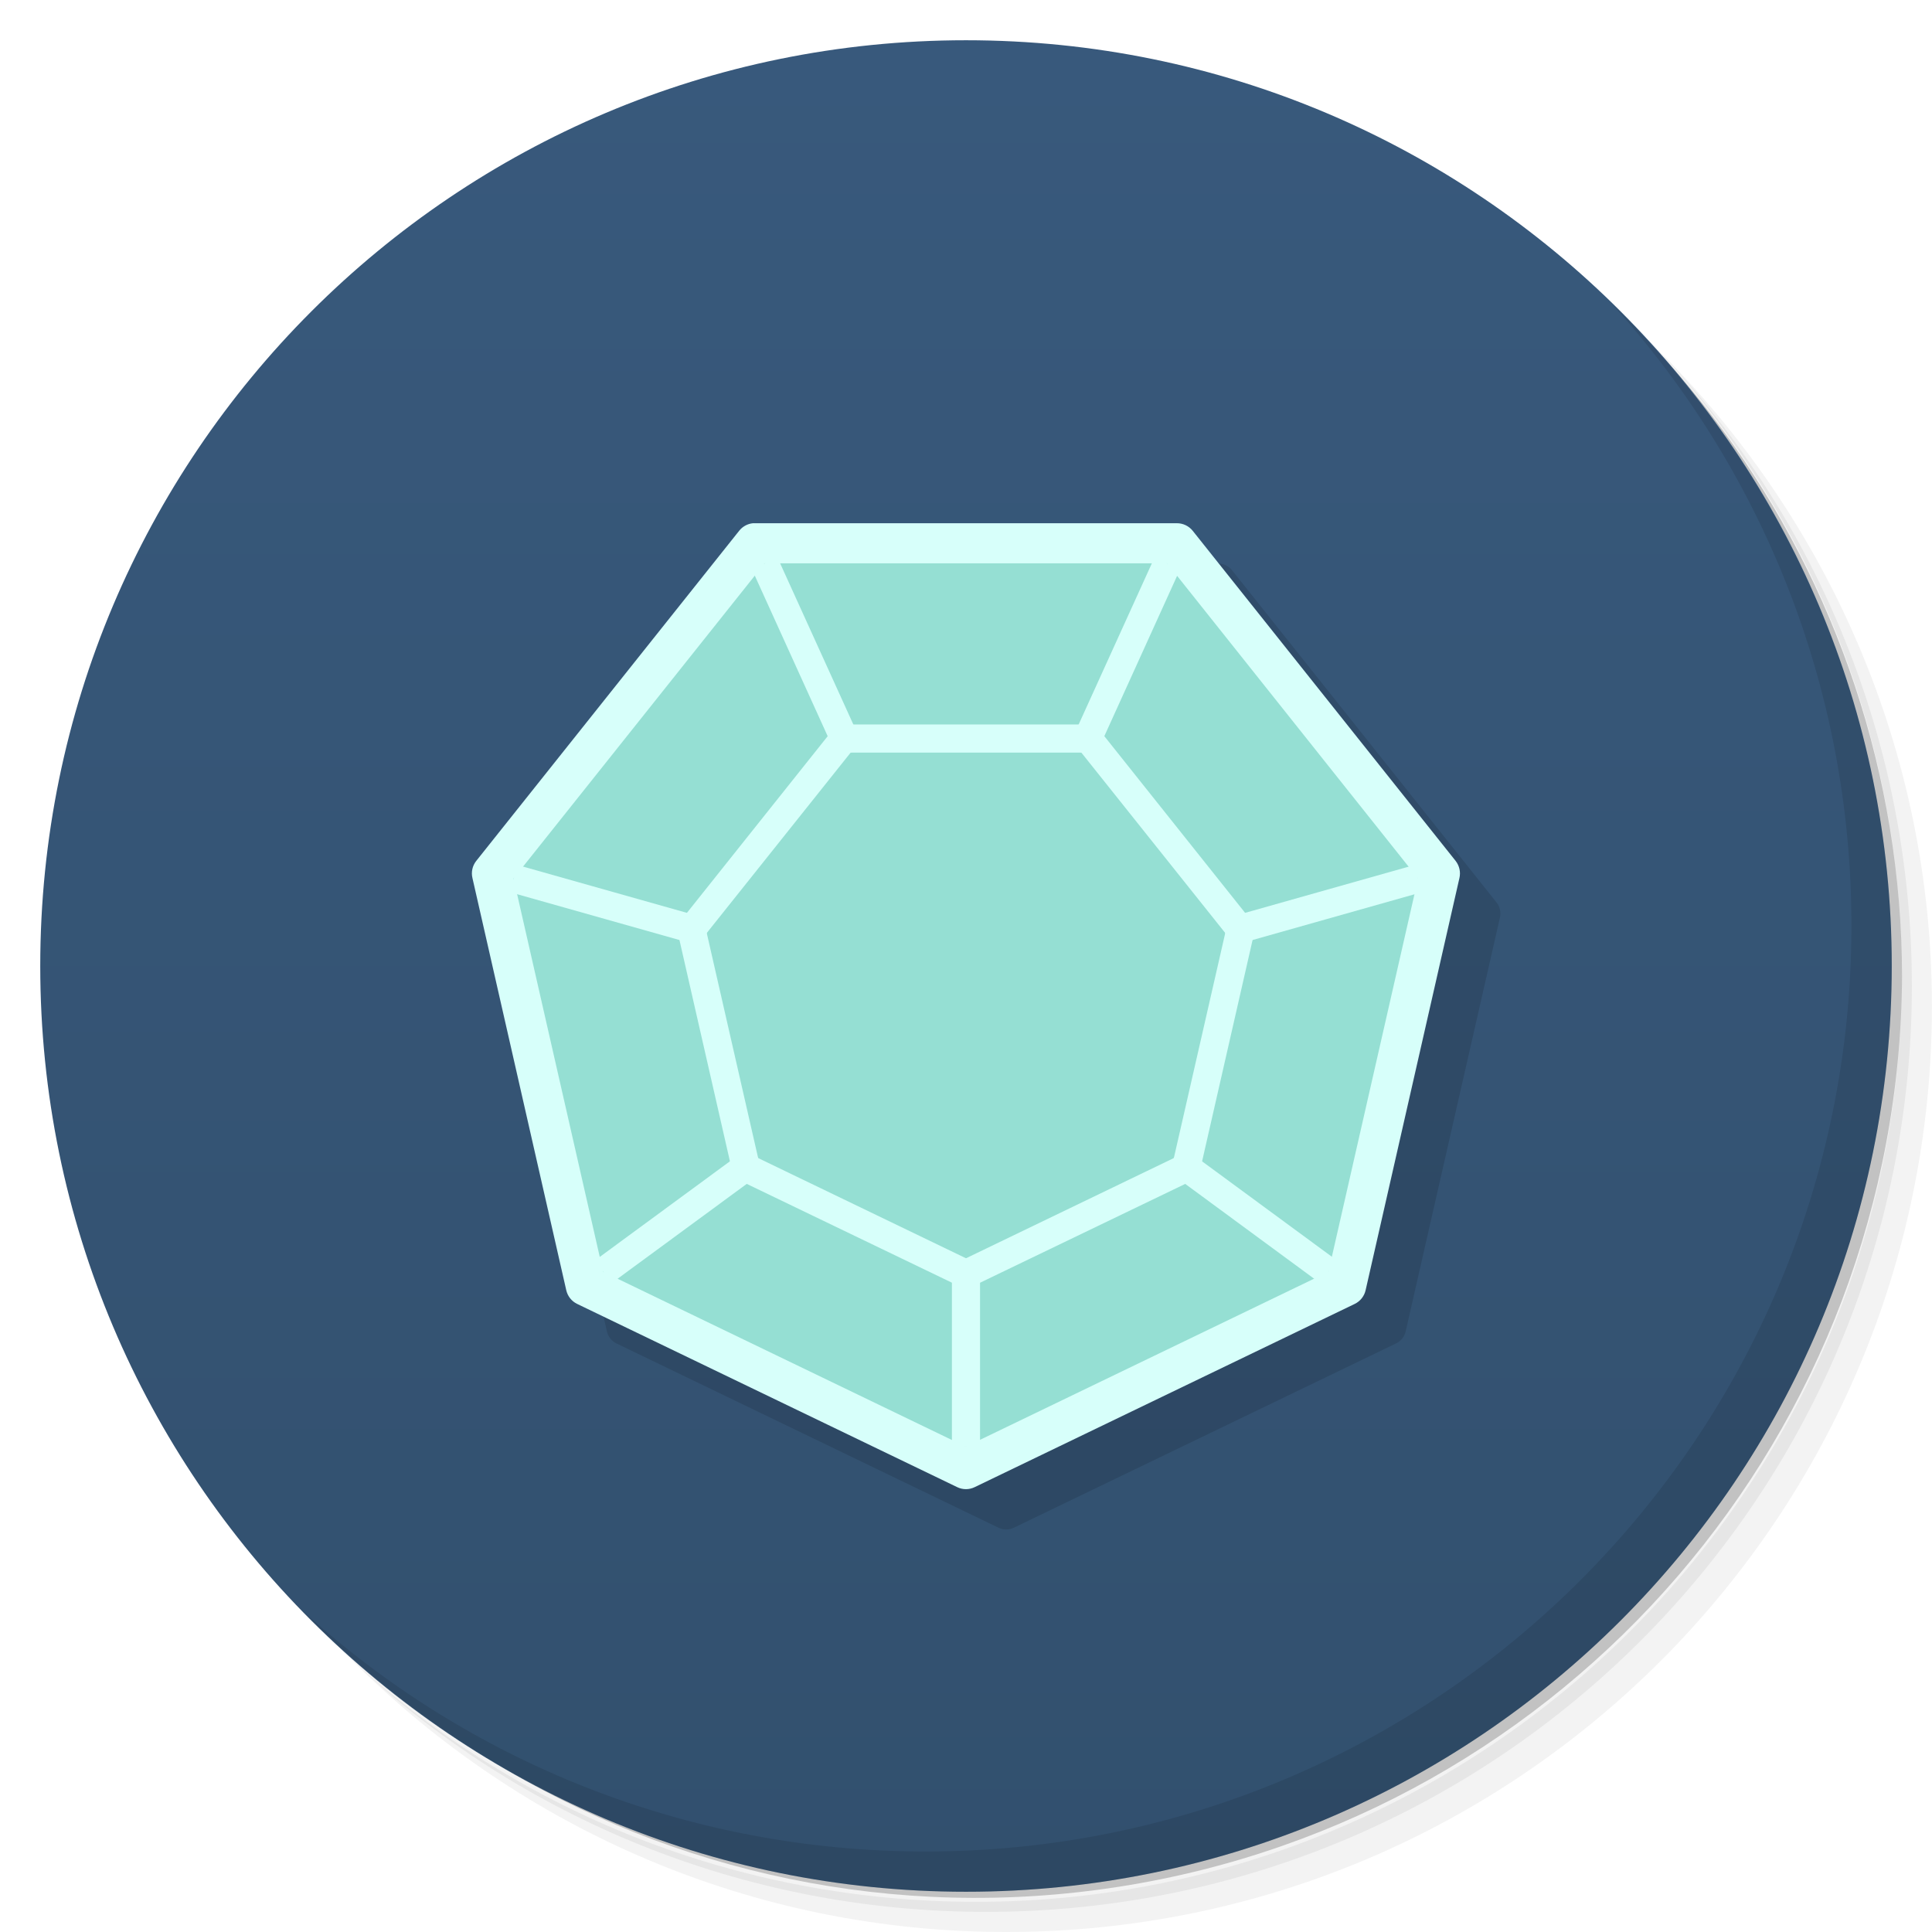
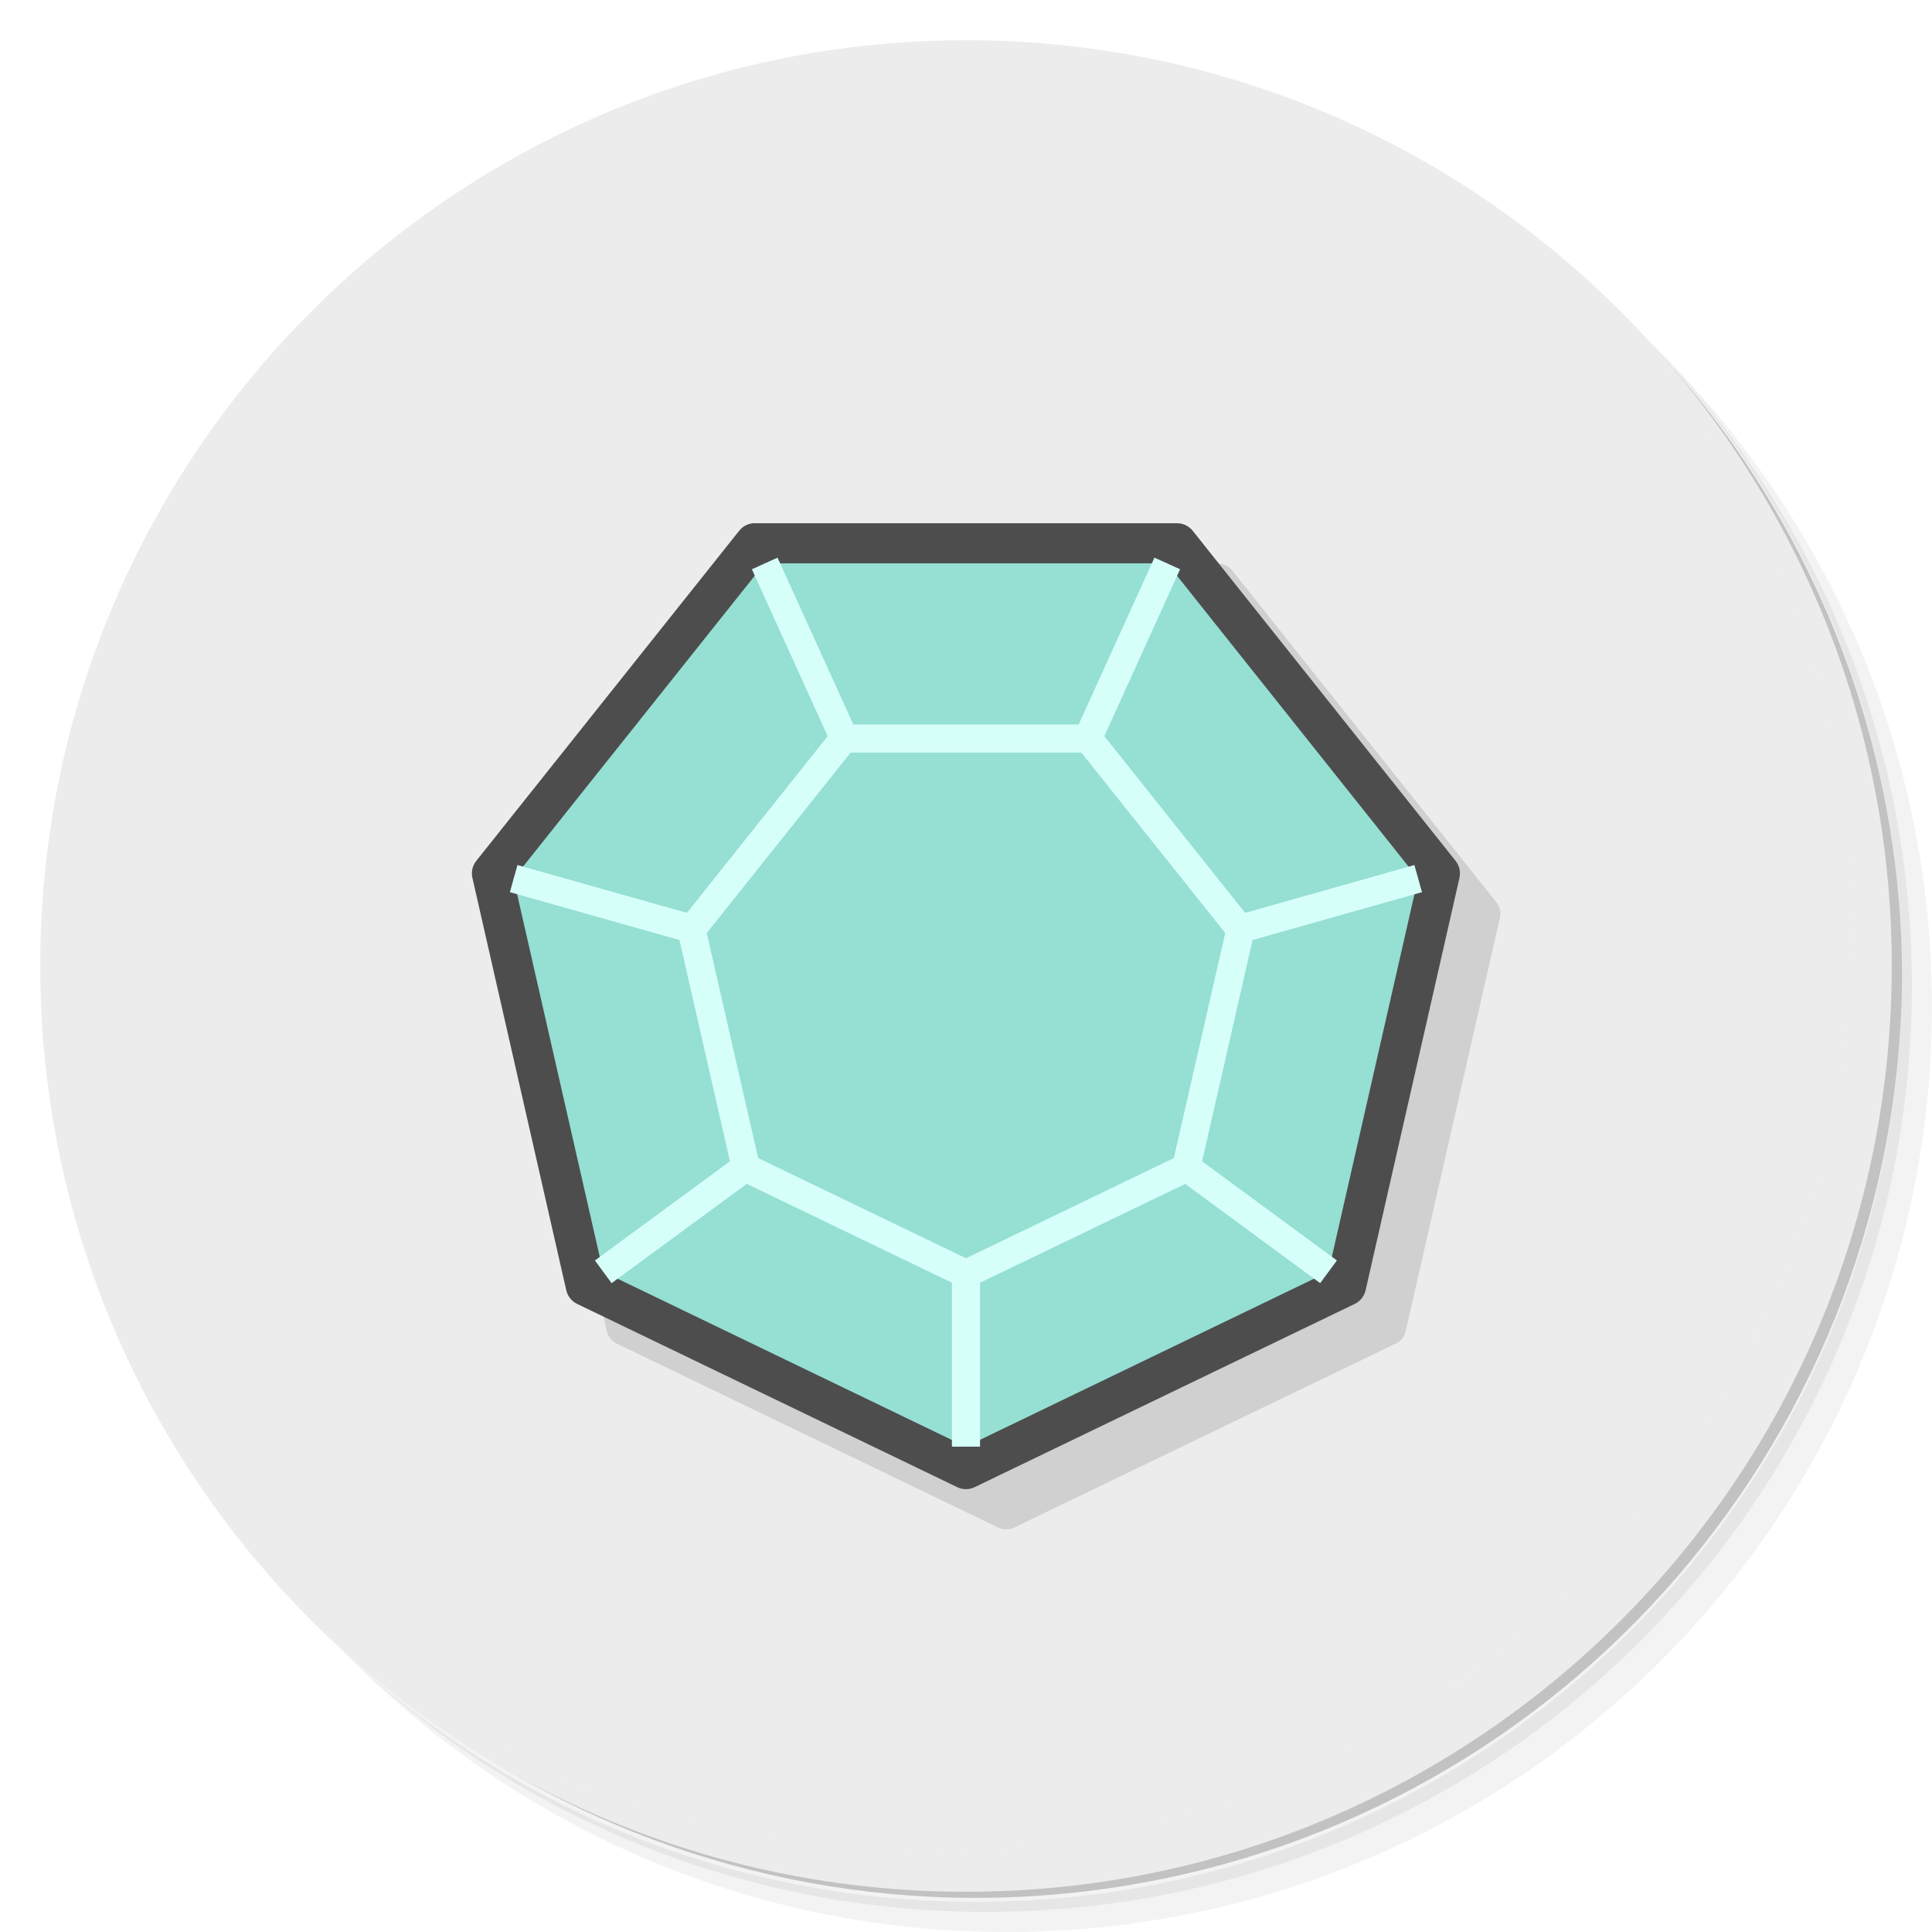
- <svg xmlns="http://www.w3.org/2000/svg" viewBox="0 0 48 48">
-   <defs>
+ <svg xmlns="http://www.w3.org/2000/svg" viewBox="0 0 48 48" version="1.1" id="svg49">
+   <defs id="defs7">
    <linearGradient id="linearGradient3764" x1="1" x2="47" gradientUnits="userSpaceOnUse" gradientTransform="matrix(0,-1,1,0,-1.5e-6,48)">
-       <stop style="stop-color:#32506e;stop-opacity:1" />
-       <stop offset="1" style="stop-color:#38597c;stop-opacity:1" />
+       <stop style="stop-color:#32506e;stop-opacity:1" id="stop2" />
+       <stop offset="1" style="stop-color:#38597c;stop-opacity:1" id="stop4" />
    </linearGradient>
  </defs>
-   <g>
-     <path d="m 36.31 5 c 5.859 4.062 9.688 10.831 9.688 18.5 c 0 12.426 -10.07 22.5 -22.5 22.5 c -7.669 0 -14.438 -3.828 -18.5 -9.688 c 1.037 1.822 2.306 3.499 3.781 4.969 c 4.085 3.712 9.514 5.969 15.469 5.969 c 12.703 0 23 -10.298 23 -23 c 0 -5.954 -2.256 -11.384 -5.969 -15.469 c -1.469 -1.475 -3.147 -2.744 -4.969 -3.781 z m 4.969 3.781 c 3.854 4.113 6.219 9.637 6.219 15.719 c 0 12.703 -10.297 23 -23 23 c -6.081 0 -11.606 -2.364 -15.719 -6.219 c 4.16 4.144 9.883 6.719 16.219 6.719 c 12.703 0 23 -10.298 23 -23 c 0 -6.335 -2.575 -12.06 -6.719 -16.219 z" style="opacity:0.05" />
-     <path d="m 41.28 8.781 c 3.712 4.085 5.969 9.514 5.969 15.469 c 0 12.703 -10.297 23 -23 23 c -5.954 0 -11.384 -2.256 -15.469 -5.969 c 4.113 3.854 9.637 6.219 15.719 6.219 c 12.703 0 23 -10.298 23 -23 c 0 -6.081 -2.364 -11.606 -6.219 -15.719 z" style="opacity:0.1" />
-     <path d="m 31.25 2.375 c 8.615 3.154 14.75 11.417 14.75 21.13 c 0 12.426 -10.07 22.5 -22.5 22.5 c -9.708 0 -17.971 -6.135 -21.12 -14.75 a 23 23 0 0 0 44.875 -7 a 23 23 0 0 0 -16 -21.875 z" style="opacity:0.2" />
+   <g id="g15">
+     <path d="m 36.31 5 c 5.859 4.062 9.688 10.831 9.688 18.5 c 0 12.426 -10.07 22.5 -22.5 22.5 c -7.669 0 -14.438 -3.828 -18.5 -9.688 c 1.037 1.822 2.306 3.499 3.781 4.969 c 4.085 3.712 9.514 5.969 15.469 5.969 c 12.703 0 23 -10.298 23 -23 c 0 -5.954 -2.256 -11.384 -5.969 -15.469 c -1.469 -1.475 -3.147 -2.744 -4.969 -3.781 z m 4.969 3.781 c 3.854 4.113 6.219 9.637 6.219 15.719 c 0 12.703 -10.297 23 -23 23 c -6.081 0 -11.606 -2.364 -15.719 -6.219 c 4.16 4.144 9.883 6.719 16.219 6.719 c 12.703 0 23 -10.298 23 -23 c 0 -6.335 -2.575 -12.06 -6.719 -16.219 z" style="opacity:0.05" id="path9" />
+     <path d="m 41.28 8.781 c 3.712 4.085 5.969 9.514 5.969 15.469 c 0 12.703 -10.297 23 -23 23 c -5.954 0 -11.384 -2.256 -15.469 -5.969 c 4.113 3.854 9.637 6.219 15.719 6.219 c 12.703 0 23 -10.298 23 -23 c 0 -6.081 -2.364 -11.606 -6.219 -15.719 z" style="opacity:0.1" id="path11" />
+     <path d="m 31.25 2.375 c 8.615 3.154 14.75 11.417 14.75 21.13 c 0 12.426 -10.07 22.5 -22.5 22.5 c -9.708 0 -17.971 -6.135 -21.12 -14.75 a 23 23 0 0 0 44.875 -7 a 23 23 0 0 0 -16 -21.875 z" style="opacity:0.2" id="path13" />
  </g>
-   <g>
-     <path d="m 24 1 c 12.703 0 23 10.297 23 23 c 0 12.703 -10.297 23 -23 23 -12.703 0 -23 -10.297 -23 -23 0 -12.703 10.297 -23 23 -23 z" style="fill:url(#linearGradient3764);fill-opacity:1" />
+   <g id="g19">
+     <path d="m 24 1 c 12.703 0 23 10.297 23 23 c 0 12.703 -10.297 23 -23 23 -12.703 0 -23 -10.297 -23 -23 0 -12.703 10.297 -23 23 -23 z" style="fill:#ececec;fill-opacity:1" id="path17" />
  </g>
-   <g>
-     <path d="m 40.03 7.531 c 3.712 4.084 5.969 9.514 5.969 15.469 0 12.703 -10.297 23 -23 23 c -5.954 0 -11.384 -2.256 -15.469 -5.969 4.178 4.291 10.01 6.969 16.469 6.969 c 12.703 0 23 -10.298 23 -23 0 -6.462 -2.677 -12.291 -6.969 -16.469 z" style="opacity:0.1" />
+   <g id="g23" style="fill:#ececec">
+     <path d="m 40.03 7.531 c 3.712 4.084 5.969 9.514 5.969 15.469 0 12.703 -10.297 23 -23 23 c -5.954 0 -11.384 -2.256 -15.469 -5.969 4.178 4.291 10.01 6.969 16.469 6.969 c 12.703 0 23 -10.298 23 -23 0 -6.462 -2.677 -12.291 -6.969 -16.469 z" style="opacity:0.1;fill:#ececec" id="path21" />
  </g>
-   <path d="m 19.687 13.999 -0.002 0.002 c -0.118 0.013 -0.225 0.072 -0.298 0.166 l -6.572 8.254 c -0.081 0.105 -0.11 0.24 -0.08 0.37 l 2.344 10.29 c 0.03 0.129 0.117 0.238 0.236 0.296 l 9.493 4.579 c 0.12 0.058 0.259 0.058 0.38 0 l 9.497 -4.579 c 0.12 -0.057 0.207 -0.166 0.238 -0.296 l 2.344 -10.29 c 0.029 -0.13 -0.003 -0.266 -0.086 -0.37 l -6.572 -8.254 c -0.083 -0.104 -0.207 -0.165 -0.34 -0.166 l -10.536 0 c -0.015 0 -0.031 -0.002 -0.046 -0.002 z" mix-blend-mode="normal" isolation="auto" white-space="normal" solid-color="#000000" solid-opacity="1" style="visibility:visible;shape-rendering:auto;color-interpolation-filters:linearRGB;fill:#000;opacity:0.12;image-rendering:auto;fill-opacity:1;stroke:none;display:inline;color:#000;fill-rule:nonzero;color-rendering:auto;color-interpolation:sRGB" />
-   <g transform="translate(-1.0775722e-4,-4.999e-4)">
-     <path white-space="normal" isolation="auto" mix-blend-mode="normal" d="m 18.845 13.624 -0.003 0.002 c -0.114 0.012 -0.219 0.071 -0.289 0.161 l -6.377 8.01 c -0.079 0.102 -0.108 0.234 -0.078 0.359 l 2.274 9.988 c 0.029 0.125 0.114 0.23 0.229 0.286 l 9.213 4.445 c 0.117 0.056 0.252 0.056 0.369 0 l 9.216 -4.445 c 0.116 -0.055 0.201 -0.161 0.231 -0.286 l 2.274 -9.988 c 0.028 -0.126 -0.002 -0.258 -0.083 -0.359 l -6.377 -8.01 c -0.08 -0.101 -0.202 -0.161 -0.331 -0.161 l -10.225 0 c -0.014 0 -0.029 -0.002 -0.043 -0.002 z" solid-color="#000000" solid-opacity="1" style="visibility:visible;shape-rendering:auto;color-interpolation-filters:linearRGB;fill:#95dfd3;opacity:1;image-rendering:auto;fill-opacity:1;stroke:none;display:inline;color:#000;fill-rule:nonzero;color-rendering:auto;color-interpolation:sRGB" />
-     <path white-space="normal" isolation="auto" mix-blend-mode="normal" d="m 18.707 13 c -0.134 0.013 -0.258 0.081 -0.342 0.187 l -6.534 8.204 c -0.094 0.12 -0.129 0.277 -0.093 0.425 l 2.33 10.237 c 0.033 0.149 0.132 0.275 0.269 0.342 l 9.444 4.553 c 0.137 0.067 0.298 0.067 0.435 0 l 9.444 -4.553 c 0.137 -0.067 0.236 -0.193 0.269 -0.342 l 2.33 -10.237 c 0.035 -0.149 0 -0.305 -0.093 -0.425 l -6.534 -8.204 c -0.096 -0.119 -0.241 -0.188 -0.393 -0.187 l -10.479 0 c -0.017 0 -0.035 0 -0.052 0 z m 0.29 0.996 10 0 6.234 7.831 -2.226 9.77 -9.01 4.346 -9.01 -4.346 -2.226 -9.77 z" solid-color="#000000" solid-opacity="1" style="visibility:visible;shape-rendering:auto;color-interpolation-filters:linearRGB;fill:#d7fffa;opacity:1;image-rendering:auto;fill-opacity:1;stroke:none;display:inline;color:#000;fill-rule:nonzero;color-rendering:auto;color-interpolation:sRGB" />
-     <path white-space="normal" isolation="auto" mix-blend-mode="normal" d="m 20.931 18 c -0.094 0.009 -0.18 0.056 -0.239 0.13 l -3.784 4.749 c -0.067 0.083 -0.092 0.192 -0.068 0.296 l 1.35 5.919 c 0.024 0.104 0.095 0.191 0.191 0.237 l 5.467 2.633 c 0.096 0.047 0.209 0.047 0.305 0 l 5.467 -2.633 c 0.097 -0.046 0.167 -0.133 0.191 -0.237 l 1.35 -5.919 c 0.023 -0.104 -0.002 -0.213 -0.068 -0.296 l -3.784 -4.749 c -0.067 -0.082 -0.167 -0.13 -0.273 -0.13 l -6.07 0 c -0.011 0 -0.023 0 -0.034 0 z m 0.203 0.699 5.732 0 3.575 4.482 -1.277 5.591 -5.164 2.49 -5.164 -2.49 -1.277 -5.591" solid-color="#000000" solid-opacity="1" style="visibility:visible;shape-rendering:auto;color-interpolation-filters:linearRGB;fill:#d7fffa;opacity:1;image-rendering:auto;fill-opacity:1;stroke:none;display:inline;color:#000;fill-rule:nonzero;color-rendering:auto;color-interpolation:sRGB" />
-     <path white-space="normal" isolation="auto" mix-blend-mode="normal" d="m 19.318 13.855 -0.637 0.289 2.133 4.699 0.639 -0.289 -2.135 -4.699 z" solid-color="#000000" solid-opacity="1" style="visibility:visible;shape-rendering:auto;color-interpolation-filters:linearRGB;fill:#d7fffa;opacity:1;image-rendering:auto;fill-opacity:1;stroke:none;display:inline;color:#000;fill-rule:evenodd;color-rendering:auto;color-interpolation:sRGB" />
-     <path white-space="normal" isolation="auto" mix-blend-mode="normal" d="m 12.857 21.492 -0.189 0.674 4.797 1.354 0.189 -0.674 -4.797 -1.354 z" solid-color="#000000" solid-opacity="1" style="visibility:visible;shape-rendering:auto;color-interpolation-filters:linearRGB;fill:#d7fffa;opacity:1;image-rendering:auto;fill-opacity:1;stroke:none;display:inline;color:#000;fill-rule:evenodd;color-rendering:auto;color-interpolation:sRGB" />
-     <path white-space="normal" isolation="auto" mix-blend-mode="normal" d="m 18.629 28.49 -3.848 2.826 0.414 0.564 3.848 -2.826 -0.414 -0.564 z" solid-color="#000000" solid-opacity="1" style="visibility:visible;shape-rendering:auto;color-interpolation-filters:linearRGB;fill:#d7fffa;opacity:1;image-rendering:auto;fill-opacity:1;stroke:none;display:inline;color:#000;fill-rule:evenodd;color-rendering:auto;color-interpolation:sRGB" />
-     <path white-space="normal" isolation="auto" mix-blend-mode="normal" d="m 23.65 31.26 0 4.682 0.699 0 0 -4.682 -0.699 0 z" solid-color="#000000" solid-opacity="1" style="visibility:visible;shape-rendering:auto;color-interpolation-filters:linearRGB;fill:#d7fffa;opacity:1;image-rendering:auto;fill-opacity:1;stroke:none;display:inline;color:#000;fill-rule:evenodd;color-rendering:auto;color-interpolation:sRGB" />
-     <path white-space="normal" isolation="auto" mix-blend-mode="normal" d="m 29.371 28.49 -0.414 0.564 3.842 2.826 0.416 -0.564 -3.844 -2.826 z" solid-color="#000000" solid-opacity="1" style="visibility:visible;shape-rendering:auto;color-interpolation-filters:linearRGB;fill:#d7fffa;opacity:1;image-rendering:auto;fill-opacity:1;stroke:none;display:inline;color:#000;fill-rule:evenodd;color-rendering:auto;color-interpolation:sRGB" />
-     <path white-space="normal" isolation="auto" mix-blend-mode="normal" d="m 28.682 13.855 -2.135 4.699 0.639 0.289 2.133 -4.699 -0.637 -0.289 z" solid-color="#000000" solid-opacity="1" style="visibility:visible;shape-rendering:auto;color-interpolation-filters:linearRGB;fill:#d7fffa;opacity:1;image-rendering:auto;fill-opacity:1;stroke:none;display:inline;color:#000;fill-rule:evenodd;color-rendering:auto;color-interpolation:sRGB" />
-     <path white-space="normal" isolation="auto" mix-blend-mode="normal" d="m 35.14 21.492 -4.793 1.354 0.189 0.674 4.793 -1.354 -0.189 -0.674 z" solid-color="#000000" solid-opacity="1" style="visibility:visible;shape-rendering:auto;color-interpolation-filters:linearRGB;fill:#d7fffa;opacity:1;image-rendering:auto;fill-opacity:1;stroke:none;display:inline;color:#000;fill-rule:evenodd;color-rendering:auto;color-interpolation:sRGB" />
+   <path d="m 19.687 13.999 -0.002 0.002 c -0.118 0.013 -0.225 0.072 -0.298 0.166 l -6.572 8.254 c -0.081 0.105 -0.11 0.24 -0.08 0.37 l 2.344 10.29 c 0.03 0.129 0.117 0.238 0.236 0.296 l 9.493 4.579 c 0.12 0.058 0.259 0.058 0.38 0 l 9.497 -4.579 c 0.12 -0.057 0.207 -0.166 0.238 -0.296 l 2.344 -10.29 c 0.029 -0.13 -0.003 -0.266 -0.086 -0.37 l -6.572 -8.254 c -0.083 -0.104 -0.207 -0.165 -0.34 -0.166 l -10.536 0 c -0.015 0 -0.031 -0.002 -0.046 -0.002 z" mix-blend-mode="normal" isolation="auto" white-space="normal" solid-color="#000000" solid-opacity="1" style="visibility:visible;shape-rendering:auto;color-interpolation-filters:linearRGB;fill:#000;opacity:0.12;image-rendering:auto;fill-opacity:1;stroke:none;display:inline;color:#000;fill-rule:nonzero;color-rendering:auto;color-interpolation:sRGB" id="path25" />
+   <g transform="translate(-1.0775722e-4,-4.999e-4)" id="g47">
+     <path white-space="normal" isolation="auto" mix-blend-mode="normal" d="m 18.845 13.624 -0.003 0.002 c -0.114 0.012 -0.219 0.071 -0.289 0.161 l -6.377 8.01 c -0.079 0.102 -0.108 0.234 -0.078 0.359 l 2.274 9.988 c 0.029 0.125 0.114 0.23 0.229 0.286 l 9.213 4.445 c 0.117 0.056 0.252 0.056 0.369 0 l 9.216 -4.445 c 0.116 -0.055 0.201 -0.161 0.231 -0.286 l 2.274 -9.988 c 0.028 -0.126 -0.002 -0.258 -0.083 -0.359 l -6.377 -8.01 c -0.08 -0.101 -0.202 -0.161 -0.331 -0.161 l -10.225 0 c -0.014 0 -0.029 -0.002 -0.043 -0.002 z" solid-color="#000000" solid-opacity="1" style="visibility:visible;shape-rendering:auto;color-interpolation-filters:linearRGB;fill:#95dfd3;opacity:1;image-rendering:auto;fill-opacity:1;stroke:none;display:inline;color:#000;fill-rule:nonzero;color-rendering:auto;color-interpolation:sRGB" id="path27" />
+     <path white-space="normal" isolation="auto" mix-blend-mode="normal" d="m 18.707 13 c -0.134 0.013 -0.258 0.081 -0.342 0.187 l -6.534 8.204 c -0.094 0.12 -0.129 0.277 -0.093 0.425 l 2.33 10.237 c 0.033 0.149 0.132 0.275 0.269 0.342 l 9.444 4.553 c 0.137 0.067 0.298 0.067 0.435 0 l 9.444 -4.553 c 0.137 -0.067 0.236 -0.193 0.269 -0.342 l 2.33 -10.237 c 0.035 -0.149 0 -0.305 -0.093 -0.425 l -6.534 -8.204 c -0.096 -0.119 -0.241 -0.188 -0.393 -0.187 l -10.479 0 c -0.017 0 -0.035 0 -0.052 0 z m 0.29 0.996 10 0 6.234 7.831 -2.226 9.77 -9.01 4.346 -9.01 -4.346 -2.226 -9.77 z" solid-color="#000000" solid-opacity="1" style="visibility:visible;shape-rendering:auto;color-interpolation-filters:linearRGB;fill:#4d4d4d;opacity:1;image-rendering:auto;fill-opacity:1;stroke:none;display:inline;color:#000;fill-rule:nonzero;color-rendering:auto;color-interpolation:sRGB" id="path29" />
+     <path white-space="normal" isolation="auto" mix-blend-mode="normal" d="m 20.931 18 c -0.094 0.009 -0.18 0.056 -0.239 0.13 l -3.784 4.749 c -0.067 0.083 -0.092 0.192 -0.068 0.296 l 1.35 5.919 c 0.024 0.104 0.095 0.191 0.191 0.237 l 5.467 2.633 c 0.096 0.047 0.209 0.047 0.305 0 l 5.467 -2.633 c 0.097 -0.046 0.167 -0.133 0.191 -0.237 l 1.35 -5.919 c 0.023 -0.104 -0.002 -0.213 -0.068 -0.296 l -3.784 -4.749 c -0.067 -0.082 -0.167 -0.13 -0.273 -0.13 l -6.07 0 c -0.011 0 -0.023 0 -0.034 0 z m 0.203 0.699 5.732 0 3.575 4.482 -1.277 5.591 -5.164 2.49 -5.164 -2.49 -1.277 -5.591" solid-color="#000000" solid-opacity="1" style="visibility:visible;shape-rendering:auto;color-interpolation-filters:linearRGB;fill:#d7fffa;opacity:1;image-rendering:auto;fill-opacity:1;stroke:none;display:inline;color:#000;fill-rule:nonzero;color-rendering:auto;color-interpolation:sRGB" id="path31" />
+     <path white-space="normal" isolation="auto" mix-blend-mode="normal" d="m 19.318 13.855 -0.637 0.289 2.133 4.699 0.639 -0.289 -2.135 -4.699 z" solid-color="#000000" solid-opacity="1" style="visibility:visible;shape-rendering:auto;color-interpolation-filters:linearRGB;fill:#d7fffa;opacity:1;image-rendering:auto;fill-opacity:1;stroke:none;display:inline;color:#000;fill-rule:evenodd;color-rendering:auto;color-interpolation:sRGB" id="path33" />
+     <path white-space="normal" isolation="auto" mix-blend-mode="normal" d="m 12.857 21.492 -0.189 0.674 4.797 1.354 0.189 -0.674 -4.797 -1.354 z" solid-color="#000000" solid-opacity="1" style="visibility:visible;shape-rendering:auto;color-interpolation-filters:linearRGB;fill:#d7fffa;opacity:1;image-rendering:auto;fill-opacity:1;stroke:none;display:inline;color:#000;fill-rule:evenodd;color-rendering:auto;color-interpolation:sRGB" id="path35" />
+     <path white-space="normal" isolation="auto" mix-blend-mode="normal" d="m 18.629 28.49 -3.848 2.826 0.414 0.564 3.848 -2.826 -0.414 -0.564 z" solid-color="#000000" solid-opacity="1" style="visibility:visible;shape-rendering:auto;color-interpolation-filters:linearRGB;fill:#d7fffa;opacity:1;image-rendering:auto;fill-opacity:1;stroke:none;display:inline;color:#000;fill-rule:evenodd;color-rendering:auto;color-interpolation:sRGB" id="path37" />
+     <path white-space="normal" isolation="auto" mix-blend-mode="normal" d="m 23.65 31.26 0 4.682 0.699 0 0 -4.682 -0.699 0 z" solid-color="#000000" solid-opacity="1" style="visibility:visible;shape-rendering:auto;color-interpolation-filters:linearRGB;fill:#d7fffa;opacity:1;image-rendering:auto;fill-opacity:1;stroke:none;display:inline;color:#000;fill-rule:evenodd;color-rendering:auto;color-interpolation:sRGB" id="path39" />
+     <path white-space="normal" isolation="auto" mix-blend-mode="normal" d="m 29.371 28.49 -0.414 0.564 3.842 2.826 0.416 -0.564 -3.844 -2.826 z" solid-color="#000000" solid-opacity="1" style="visibility:visible;shape-rendering:auto;color-interpolation-filters:linearRGB;fill:#d7fffa;opacity:1;image-rendering:auto;fill-opacity:1;stroke:none;display:inline;color:#000;fill-rule:evenodd;color-rendering:auto;color-interpolation:sRGB" id="path41" />
+     <path white-space="normal" isolation="auto" mix-blend-mode="normal" d="m 28.682 13.855 -2.135 4.699 0.639 0.289 2.133 -4.699 -0.637 -0.289 z" solid-color="#000000" solid-opacity="1" style="visibility:visible;shape-rendering:auto;color-interpolation-filters:linearRGB;fill:#d7fffa;opacity:1;image-rendering:auto;fill-opacity:1;stroke:none;display:inline;color:#000;fill-rule:evenodd;color-rendering:auto;color-interpolation:sRGB" id="path43" />
+     <path white-space="normal" isolation="auto" mix-blend-mode="normal" d="m 35.14 21.492 -4.793 1.354 0.189 0.674 4.793 -1.354 -0.189 -0.674 z" solid-color="#000000" solid-opacity="1" style="visibility:visible;shape-rendering:auto;color-interpolation-filters:linearRGB;fill:#d7fffa;opacity:1;image-rendering:auto;fill-opacity:1;stroke:none;display:inline;color:#000;fill-rule:evenodd;color-rendering:auto;color-interpolation:sRGB" id="path45" />
  </g>
</svg>
